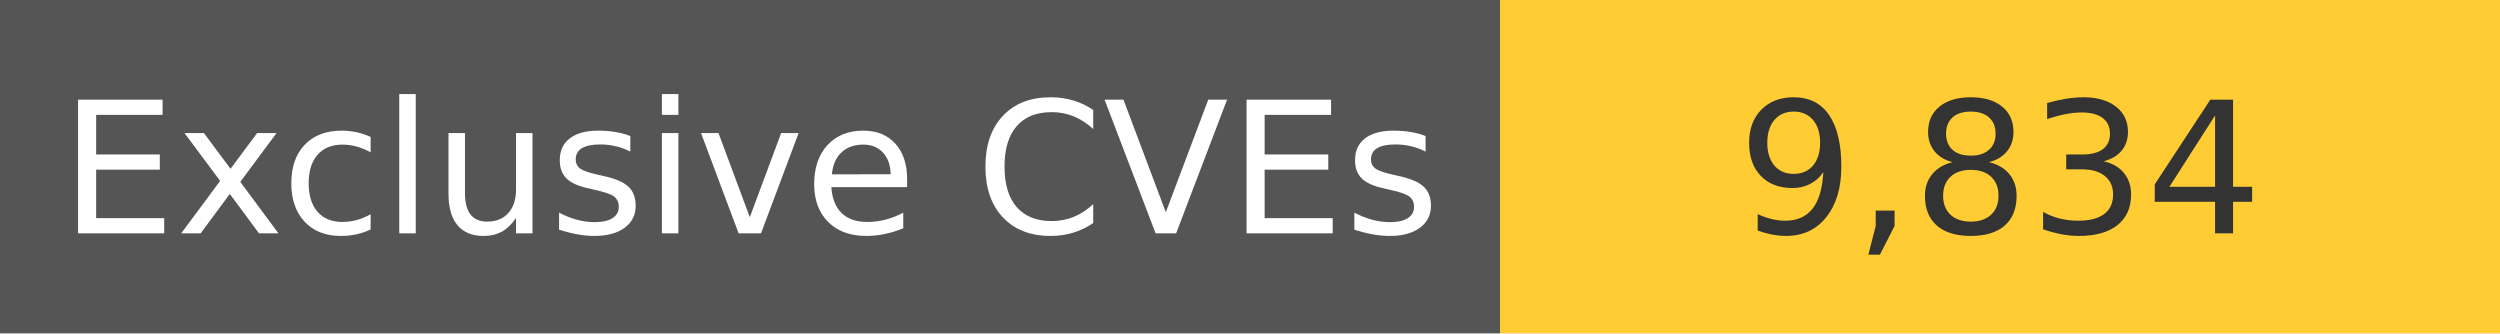
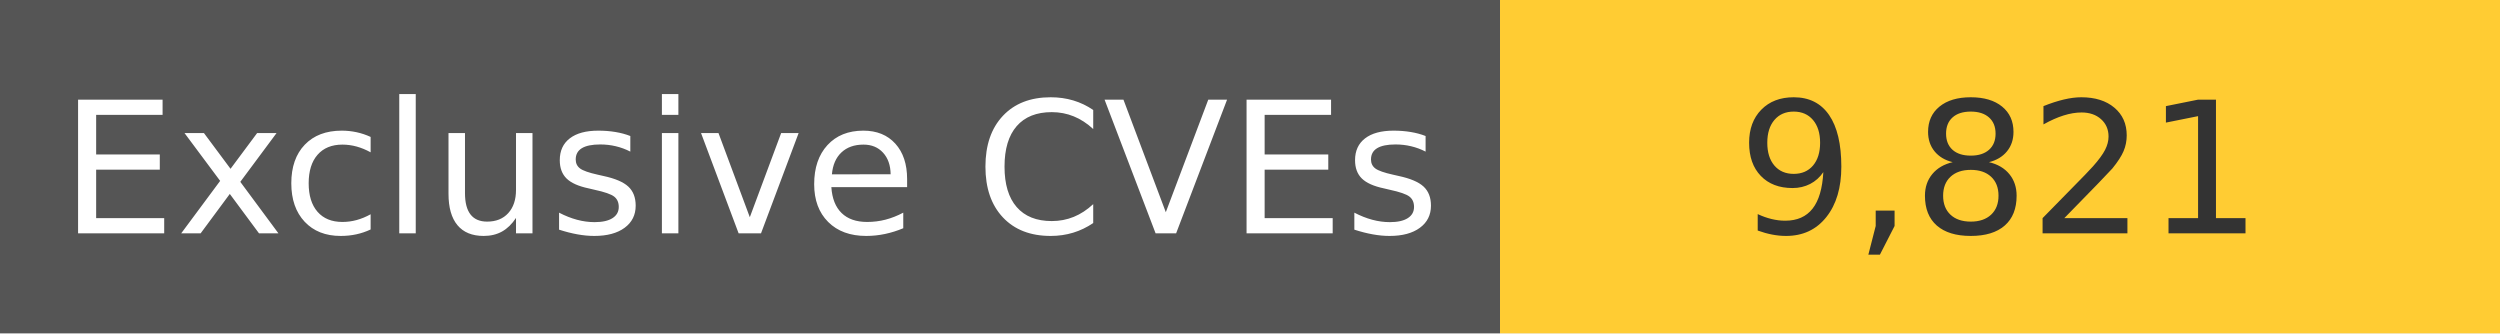
<svg xmlns="http://www.w3.org/2000/svg" width="150" height="20" role="img">
  <linearGradient id="s" x2="0" y2="100%">
    <stop offset="0" stop-color="#bbb" stop-opacity=".1" />
    <stop offset="1" stop-opacity=".1" />
  </linearGradient>
  <g>
    <rect width="90" height="20" fill="#555" />
    <rect x="90" width="267" height="20" fill="#ffcc33" />
  </g>
  <g fill="#fff" text-anchor="middle" font-family="Verdana,Geneva,DejaVu Sans,sans-serif" text-rendering="geometricPrecision" font-size="110">
    <text x="450" y="140" transform="scale(.1)" fill="#fff">
            Exclusive CVEs
        </text>
    <text x="1200" y="140" transform="scale(.1)" fill="#333">
-             9,834
+             9,821
        </text>
  </g>
</svg>
